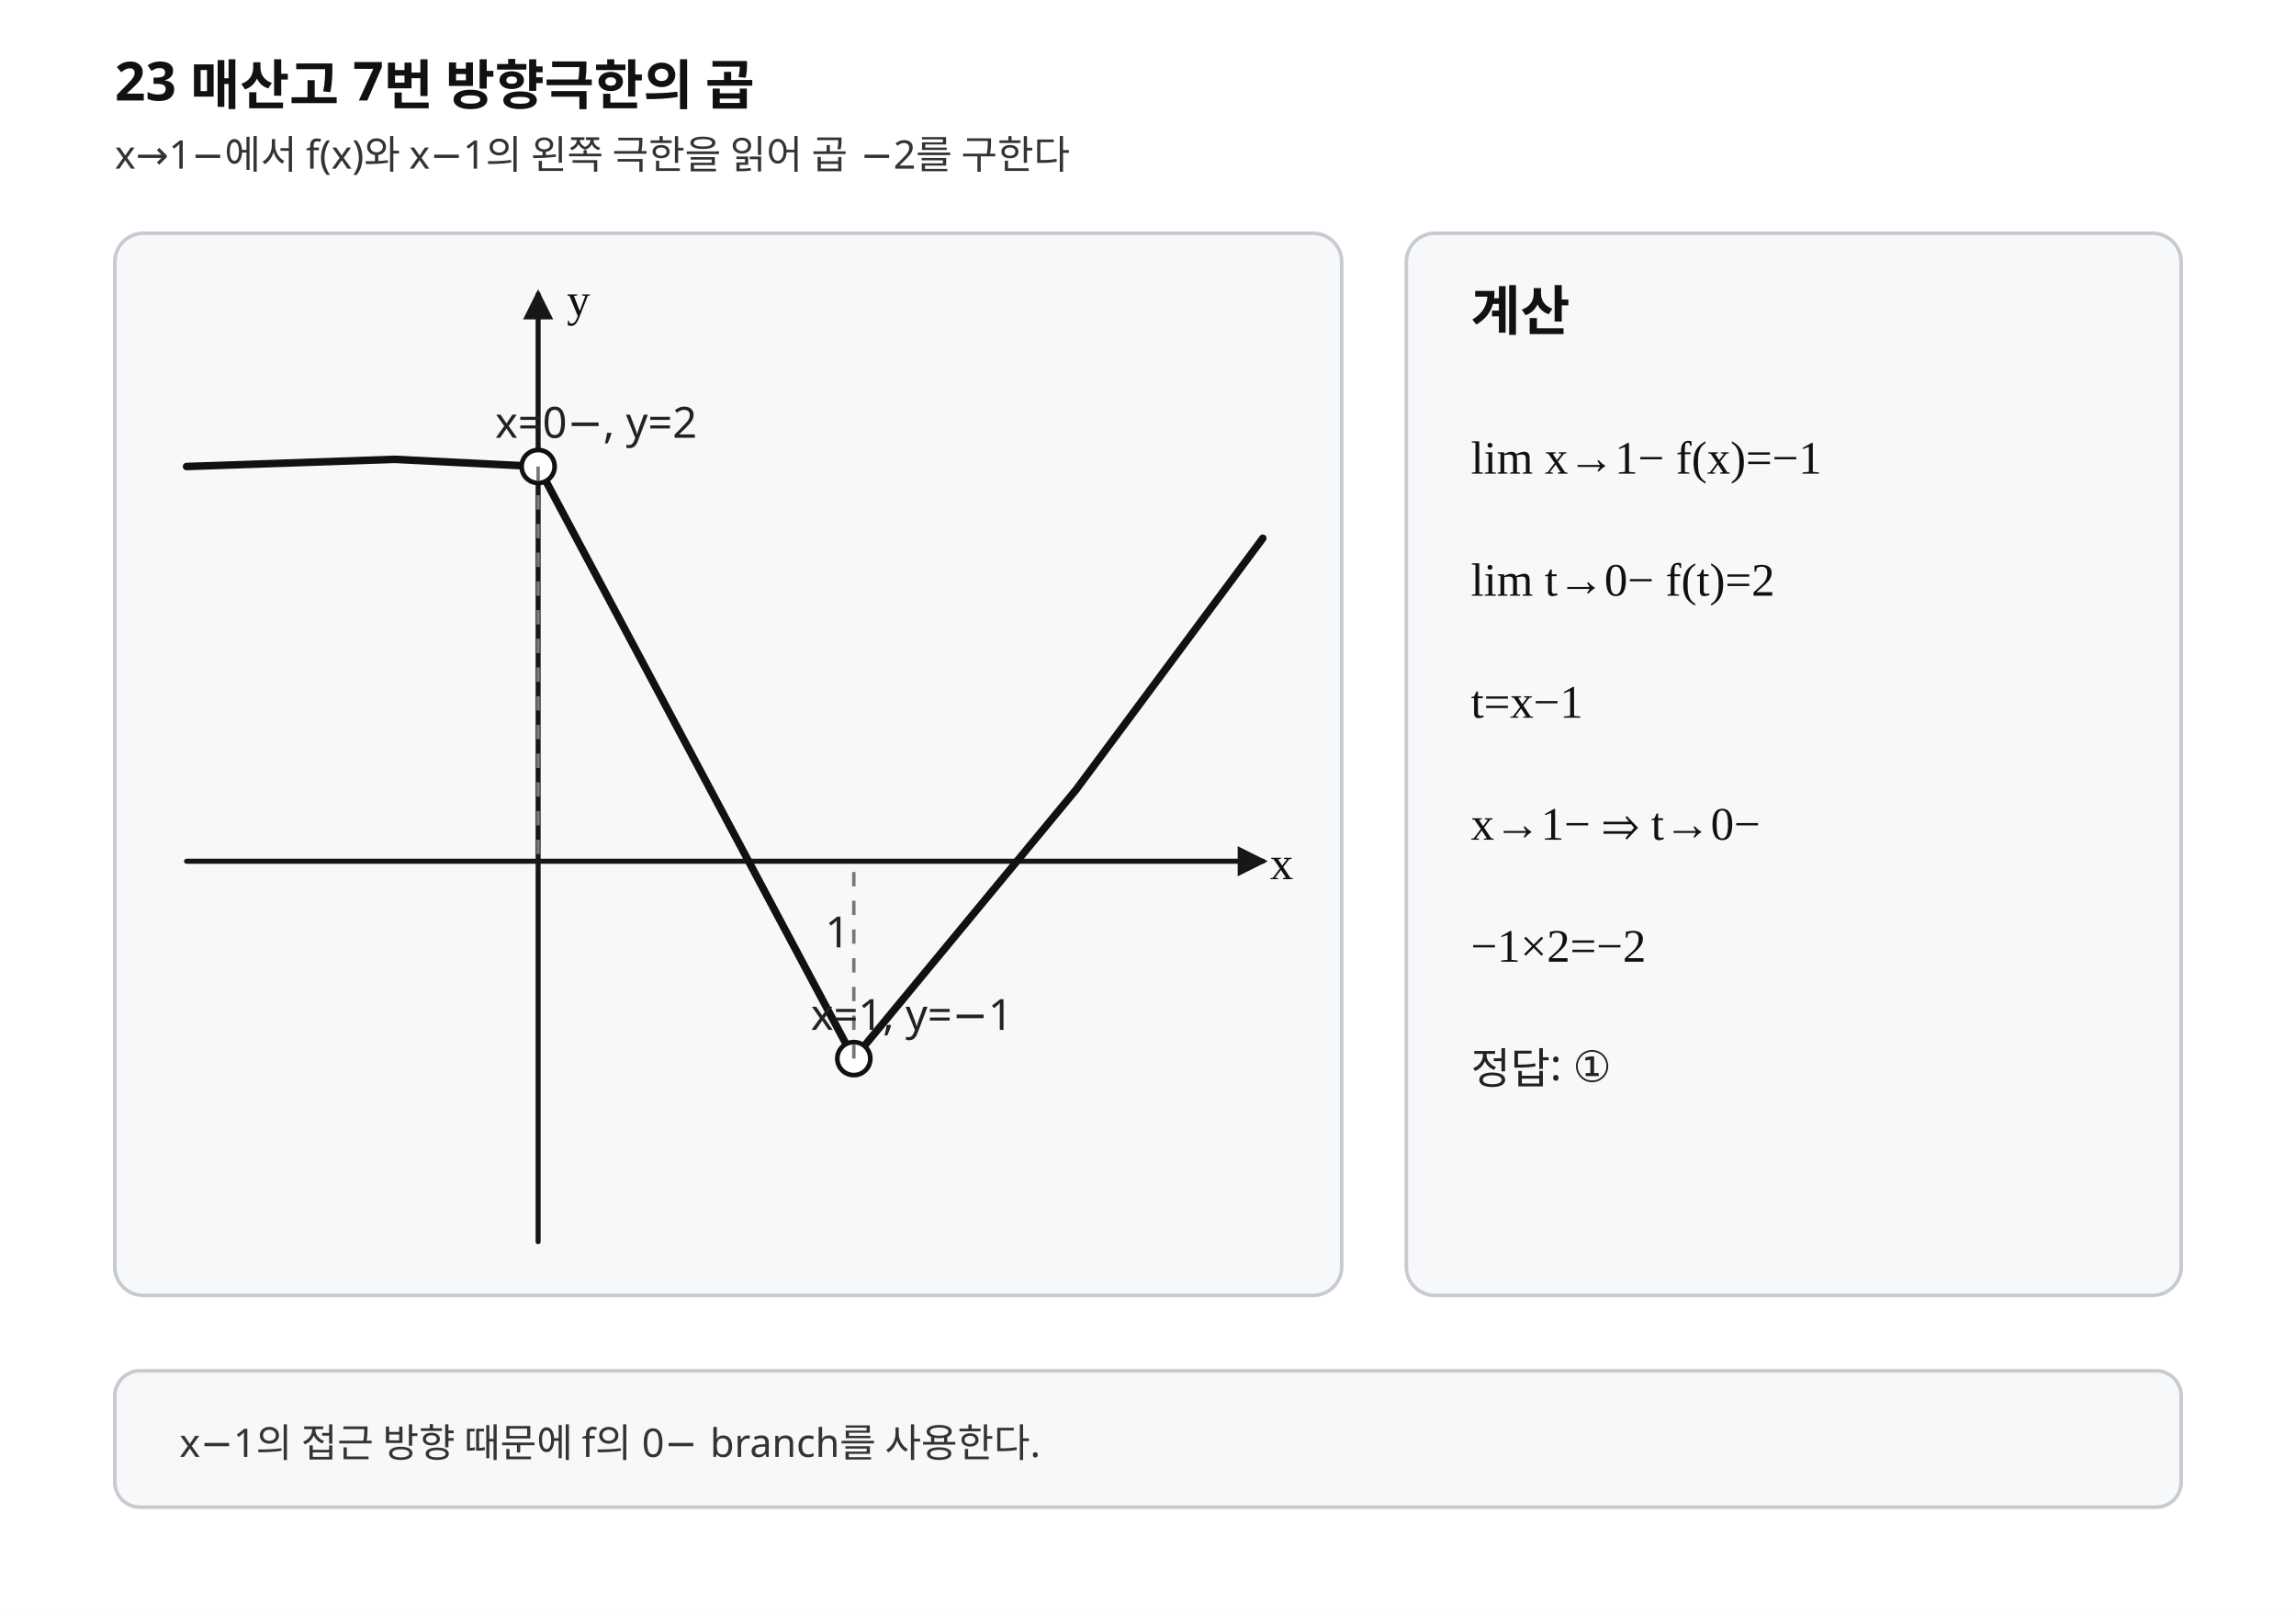
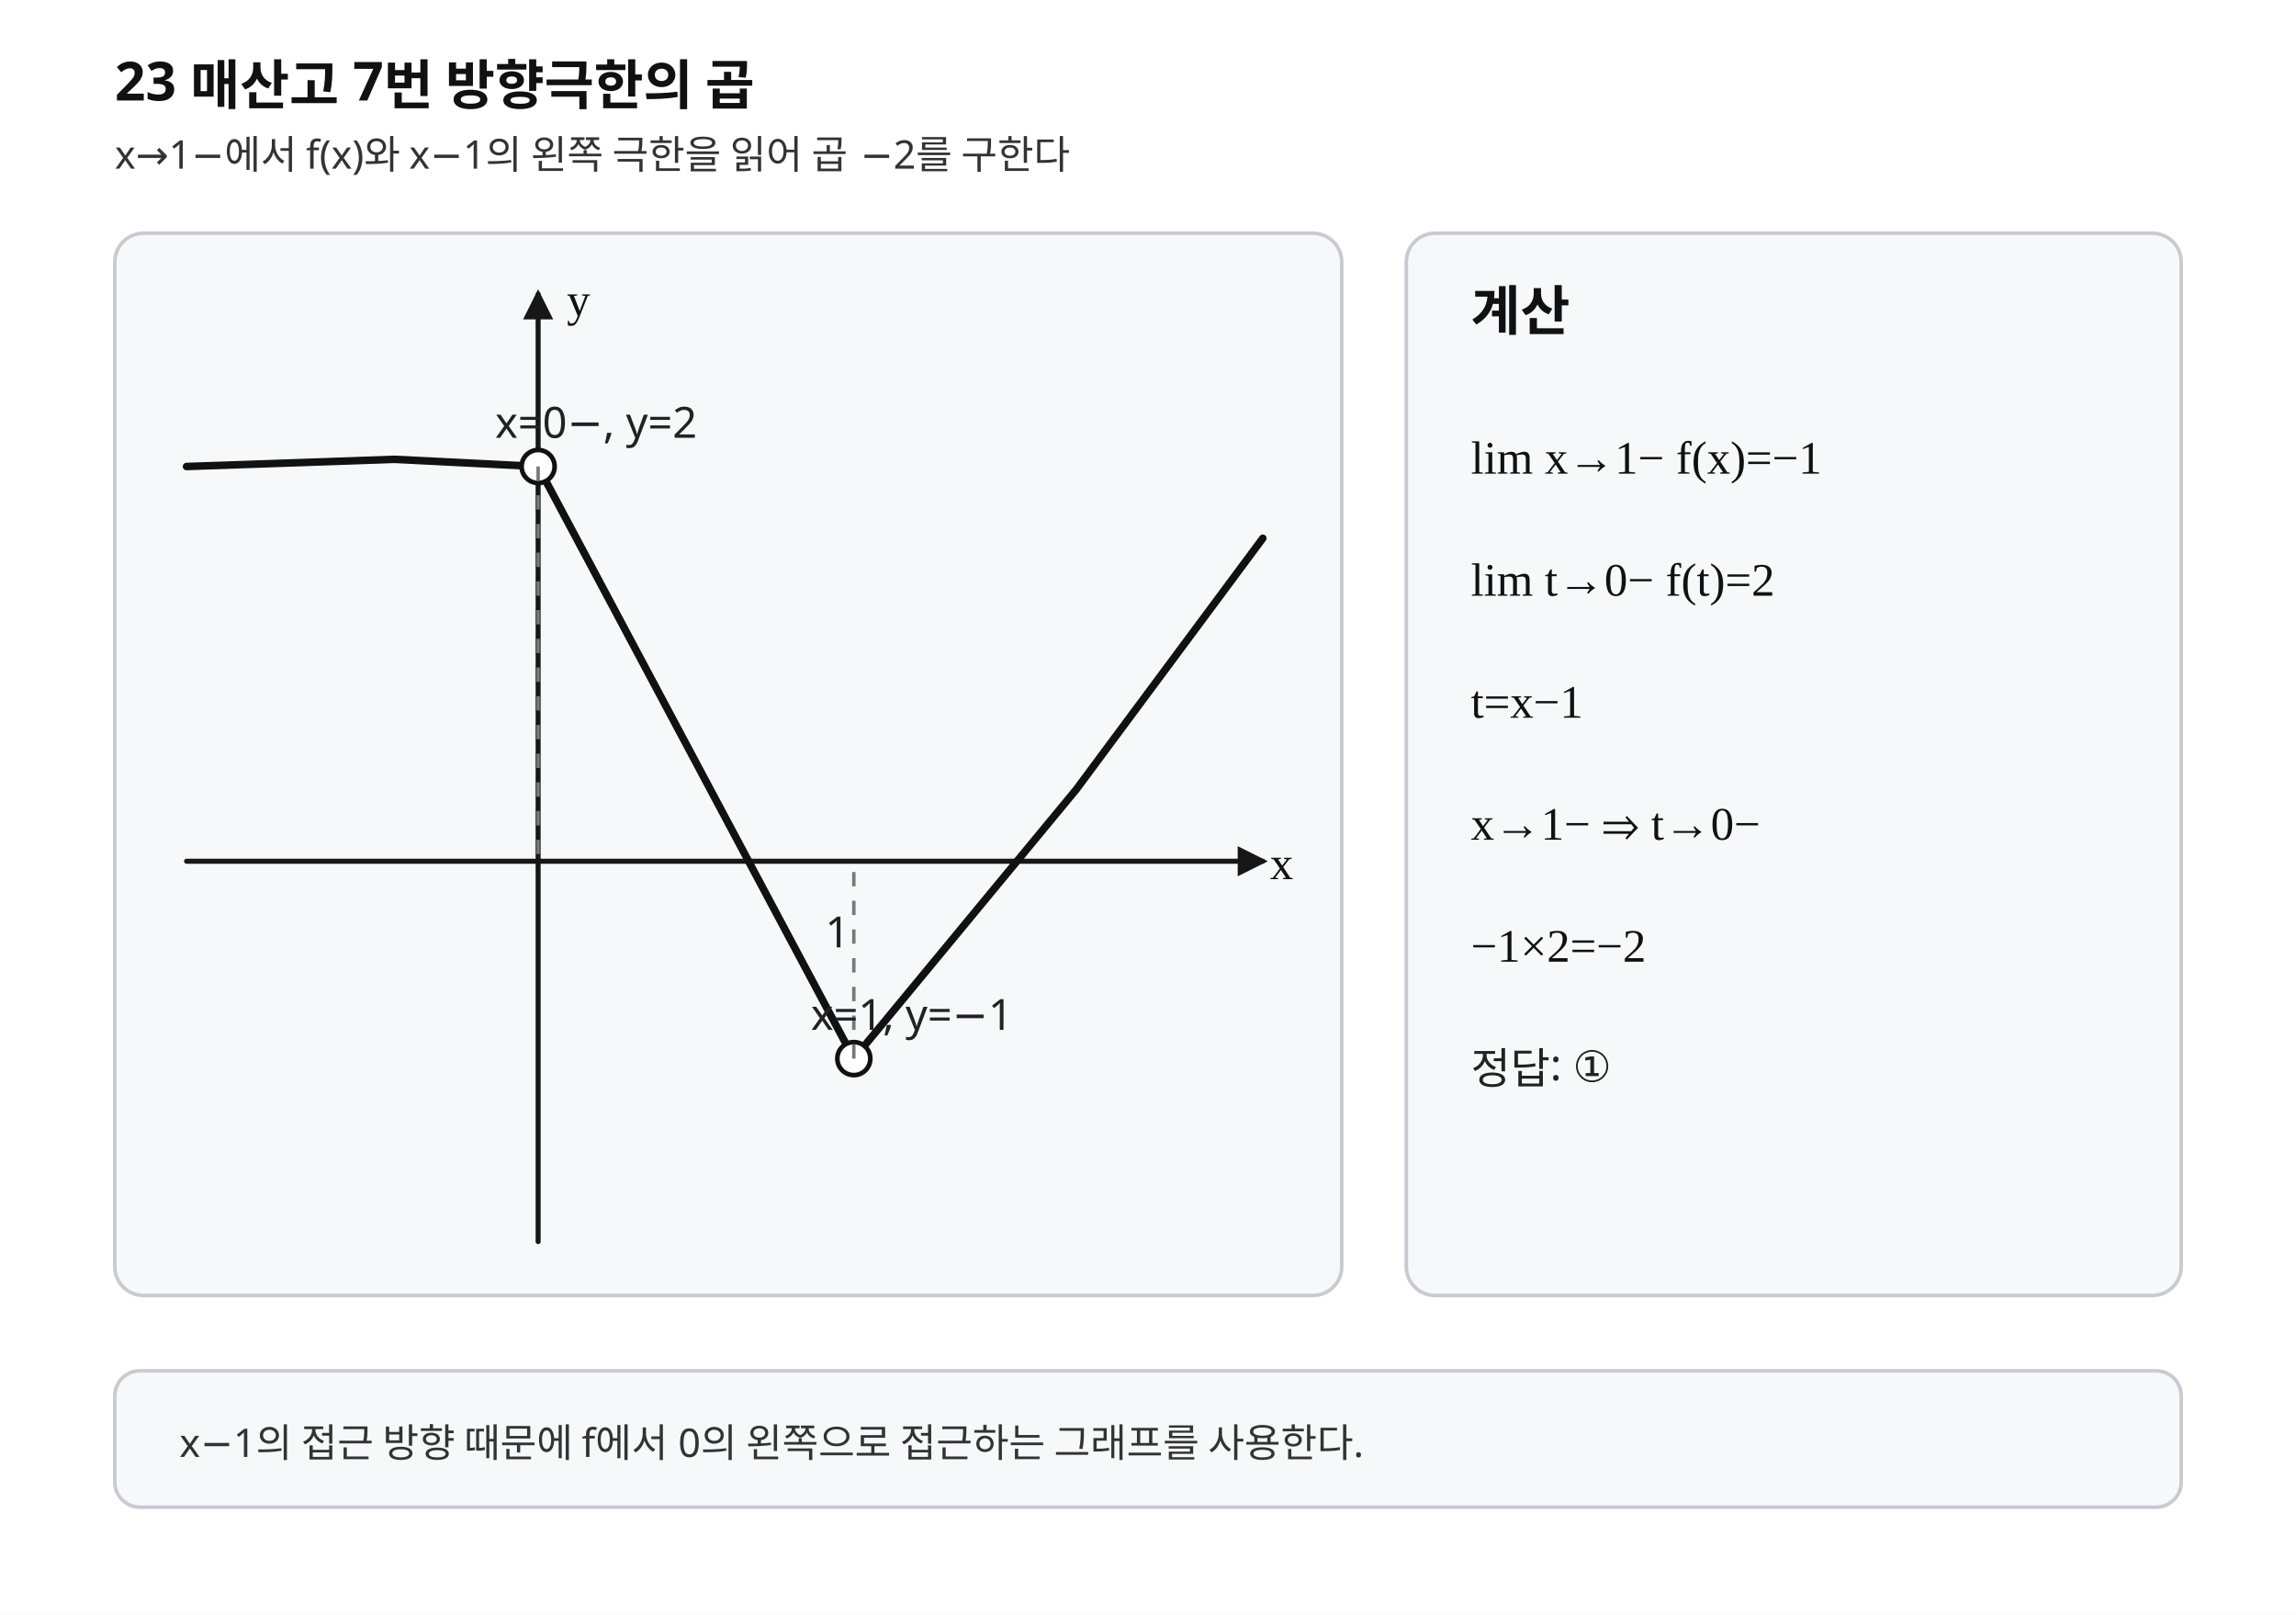
<svg xmlns="http://www.w3.org/2000/svg" width="640" height="450" viewBox="0 0 640 450" preserveAspectRatio="xMidYMid meet" role="img" aria-labelledby="title desc" data-fact-hash="sha256:74632595769404b3289bbf57694ab4c73c66f988af9c83189e9b5686af1808c5" data-visual-provenance="PYTHON_DERIVED_LAYOUT_REVIEWED">
  <style>.background{fill:#fff}.axis{stroke:#171717;stroke-width:1.4;fill:none;stroke-linecap:round;stroke-linejoin:round}.curve{stroke:#111;stroke-width:2.1;fill:none;stroke-linecap:round;stroke-linejoin:round}.tangent{stroke:#b23a48;stroke-width:2;fill:none;stroke-linecap:round}.normal{stroke:#b23a48;stroke-width:2;fill:none;stroke-linecap:round}.perp{stroke:#356a9a;stroke-width:1.9;fill:none;stroke-linecap:round}.secant{stroke:#356a9a;stroke-width:1.9;fill:none;stroke-linecap:round}.line{stroke:#356a9a;stroke-width:1.9;fill:none;stroke-linecap:round}.line-main{stroke:#356a9a;stroke-width:1.9;fill:none;stroke-linecap:round}.level{stroke:#6b7280;stroke-width:1.2;stroke-dasharray:5 4;fill:none}.guide{stroke:#777;stroke-width:.95;stroke-dasharray:4 4;fill:none}.point{stroke:#111;stroke-width:1;fill:#111}.open{stroke:#111;stroke-width:1.3;fill:#fff}.closed{stroke:#111;stroke-width:1;fill:#111}.panel{fill:#f7f8fa;stroke:#c7cbd1;stroke-width:1}.title{font-family:"Noto Sans KR","Pretendard","Malgun Gothic",sans-serif;font-size:15px;font-weight:700;fill:#111}.label{font-family:"Noto Sans KR","Pretendard","Malgun Gothic",sans-serif;font-size:12px;fill:#222}.small{font-family:"Noto Sans KR","Pretendard","Malgun Gothic",sans-serif;font-size:11px;fill:#333}.math{font-family:"STIX Two Math","Cambria Math","Times New Roman",serif;font-size:13px;fill:#111}</style>
  <defs>
    <marker id="axis-arrow" markerWidth="6" markerHeight="6" refX="5" refY="3" orient="auto" markerUnits="strokeWidth">
      <path d="M0,0 L6,3 L0,6 Z" fill="#171717" />
    </marker>
    <clipPath id="graph-clip">
      <rect x="32" y="65" width="342" height="296" rx="8" />
    </clipPath>
  </defs>
  <rect class="background" x="0" y="0" width="640" height="450" />
  <text class="title" x="32.000" y="28.000">23 매산고 7번 방향극한의 곱</text>
  <text class="small" x="32.000" y="47.000">x→1−에서 f(x)와 x−1의 왼쪽 극한을 읽어 곱 −2를 구한다</text>
  <g aria-label="graph">
    <rect class="panel" x="32" y="65" width="342" height="296" rx="8" />
    <g clip-path="url(#graph-clip)">
      <line class="axis" x1="52.000" y1="240.000" x2="352.000" y2="240.000" marker-end="url(#axis-arrow)" />
      <line class="axis" x1="150.000" y1="346.000" x2="150.000" y2="82.000" marker-end="url(#axis-arrow)" />
      <polyline class="curve" points="52.000,130.000 110.000,128.000 150.000,130.000" />
      <polyline class="curve" points="150.000,130.000 238.000,295.000" />
      <polyline class="curve" points="238.000,295.000 300.000,220.000 352.000,150.000" />
      <circle class="open" cx="150.000" cy="130.000" r="4.60" />
      <circle class="open" cx="238.000" cy="295.000" r="4.60" />
      <line class="guide" x1="150.000" y1="130.000" x2="150.000" y2="240.000" />
      <line class="guide" x1="238.000" y1="295.000" x2="238.000" y2="240.000" />
      <text class="label" x="230.000" y="264.000">1</text>
      <text class="label" x="138.000" y="122.000">x=0−, y=2</text>
      <text class="label" x="226.000" y="287.000">x=1, y=−1</text>
      <text class="math" x="354.000" y="245.000">x</text>
      <text class="math" x="158.000" y="88.000">y</text>
    </g>
  </g>
  <g aria-label="calculation">
    <rect class="panel" x="392" y="65" width="216" height="296" rx="8" />
    <text class="title" x="410.000" y="92.000">계산</text>
    <text class="math" x="410.000" y="132.000">lim x→1− f(x)=−1</text>
    <text class="math" x="410.000" y="166.000">lim t→0− f(t)=2</text>
    <text class="math" x="410.000" y="200.000">t=x−1</text>
    <text class="math" x="410.000" y="234.000">x→1− ⇒ t→0−</text>
    <text class="math" x="410.000" y="268.000">−1×2=−2</text>
    <text class="label" x="410.000" y="302.000">정답: ①</text>
  </g>
  <rect class="panel" x="32" y="382" width="576" height="38" rx="7" />
-   <text class="small" x="50.000" y="406.000">x−1의 접근 방향 때문에 f의 0− branch를 사용한다.</text>
+   <text class="small" x="50.000" y="406.000">x−1의 접근 방향 때문에 f에서 0의 왼쪽으로 접근하는 그래프를 사용한다.</text>
</svg>
